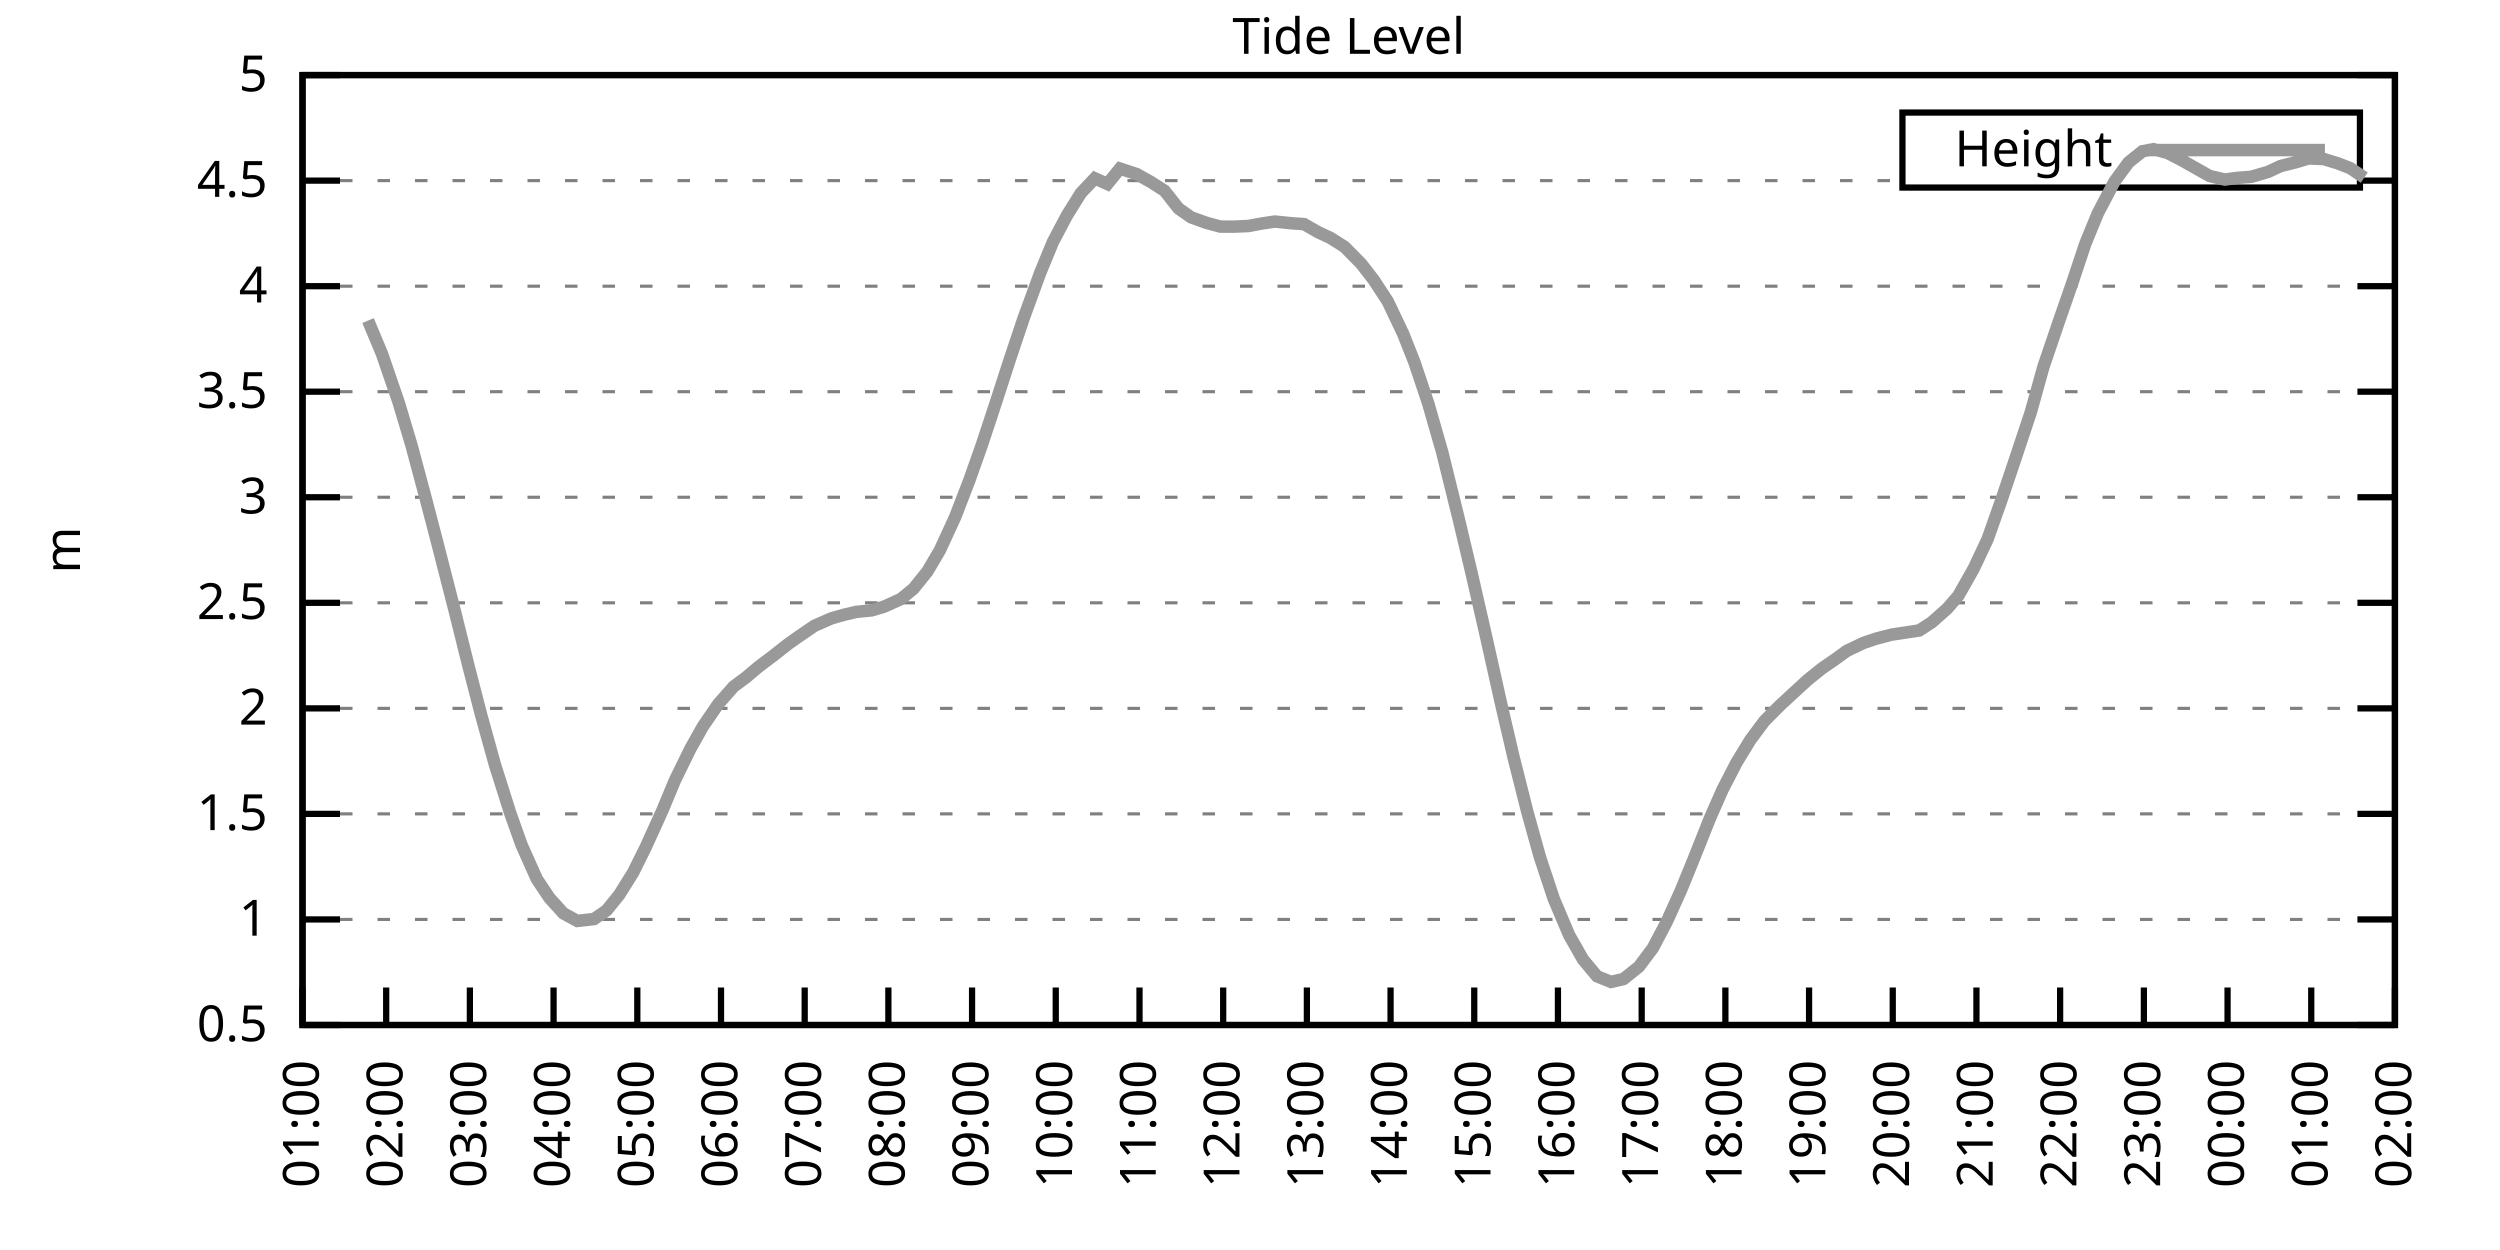
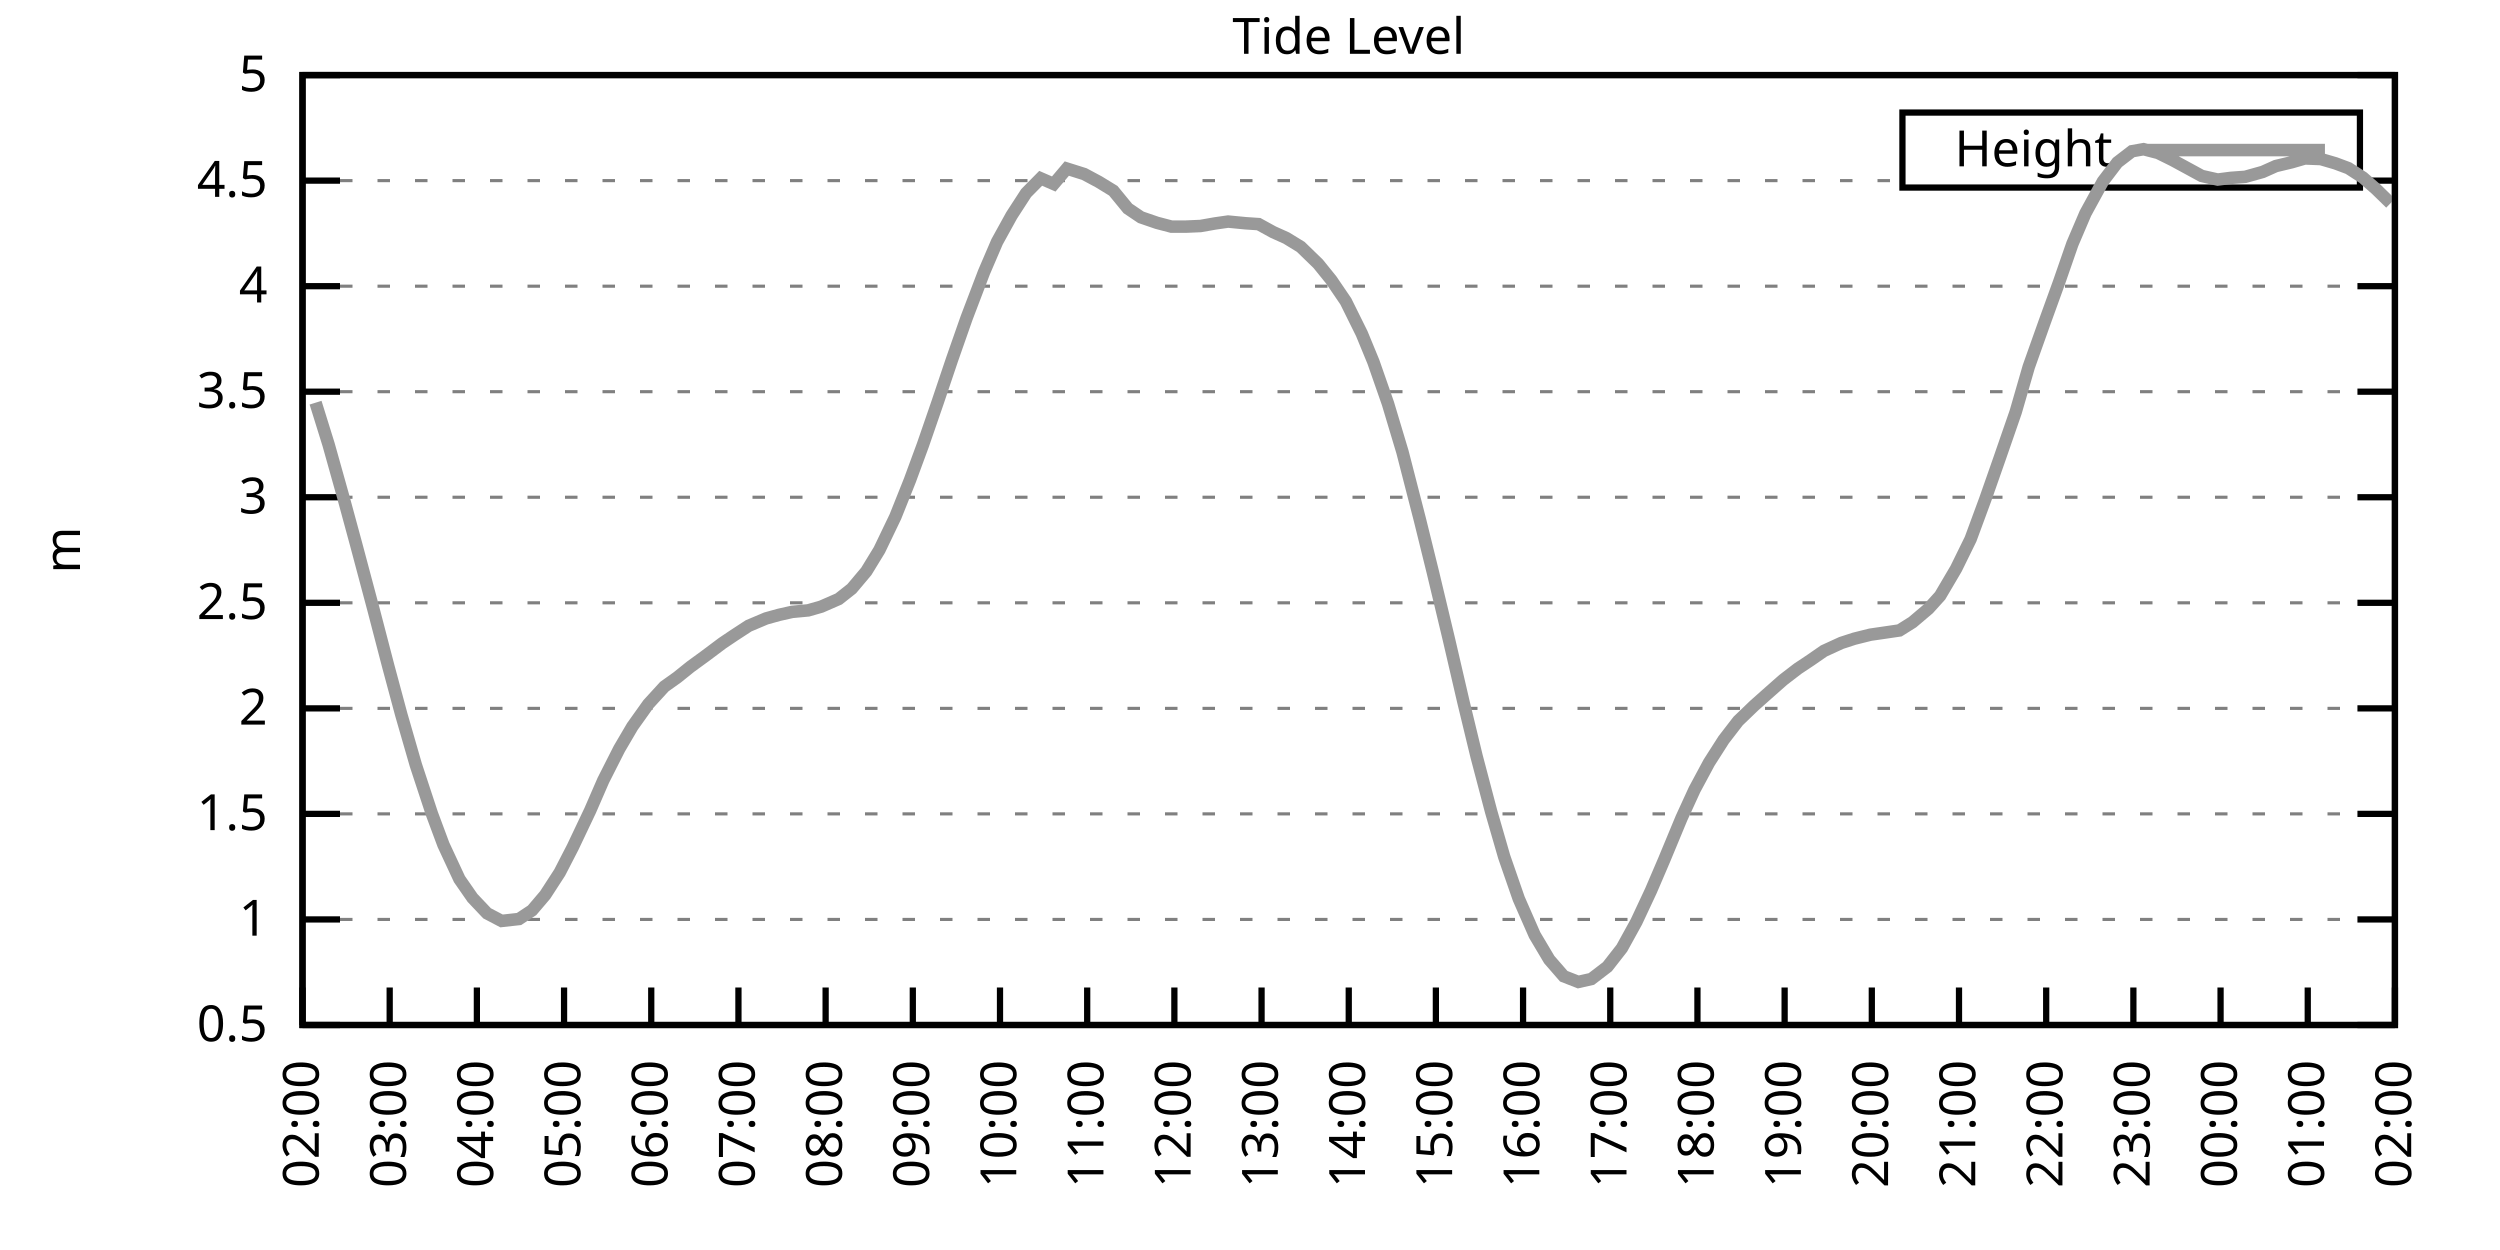
<svg xmlns="http://www.w3.org/2000/svg" xmlns:xlink="http://www.w3.org/1999/xlink" width="400" height="200" viewBox="0 0 400 200">
  <g id="gnuplot_canvas">
    <rect x="0" y="0" width="400" height="200" fill="none" />
    <defs>
      <circle id="gpDot" r="0.5" stroke-width="0.5" stroke="currentColor" />
      <path id="gpPt0" stroke-width="0.333" stroke="currentColor" d="M-1,0 h2 M0,-1 v2" />
      <path id="gpPt1" stroke-width="0.333" stroke="currentColor" d="M-1,-1 L1,1 M1,-1 L-1,1" />
      <path id="gpPt2" stroke-width="0.333" stroke="currentColor" d="M-1,0 L1,0 M0,-1 L0,1 M-1,-1 L1,1 M-1,1 L1,-1" />
      <rect id="gpPt3" stroke-width="0.333" stroke="currentColor" x="-1" y="-1" width="2" height="2" />
      <rect id="gpPt4" stroke-width="0.333" stroke="currentColor" fill="currentColor" x="-1" y="-1" width="2" height="2" />
      <circle id="gpPt5" stroke-width="0.333" stroke="currentColor" cx="0" cy="0" r="1" />
      <use xlink:href="#gpPt5" id="gpPt6" fill="currentColor" stroke="none" />
      <path id="gpPt7" stroke-width="0.333" stroke="currentColor" d="M0,-1.33 L-1.33,0.67 L1.33,0.67 z" />
      <use xlink:href="#gpPt7" id="gpPt8" fill="currentColor" stroke="none" />
      <use xlink:href="#gpPt7" id="gpPt9" stroke="currentColor" transform="rotate(180)" />
      <use xlink:href="#gpPt9" id="gpPt10" fill="currentColor" stroke="none" />
      <use xlink:href="#gpPt3" id="gpPt11" stroke="currentColor" transform="rotate(45)" />
      <use xlink:href="#gpPt11" id="gpPt12" fill="currentColor" stroke="none" />
      <path id="gpPt13" stroke-width="0.333" stroke="currentColor" d="M0,1.330 L1.265,0.411 L0.782,-1.067 L-0.782,-1.076 L-1.265,0.411 z" />
      <use xlink:href="#gpPt13" id="gpPt14" fill="currentColor" stroke="none" />
      <filter id="textbox" filterUnits="objectBoundingBox" x="0" y="0" height="1" width="1">
        <feFlood flood-color="white" flood-opacity="1" result="bgnd" />
        <feComposite in="SourceGraphic" in2="bgnd" operator="atop" />
      </filter>
      <filter id="greybox" filterUnits="objectBoundingBox" x="0" y="0" height="1" width="1">
        <feFlood flood-color="lightgrey" flood-opacity="1" result="grey" />
        <feComposite in="SourceGraphic" in2="grey" operator="atop" />
      </filter>
    </defs>
    <g fill="none" color="white" stroke="currentColor" stroke-width="1.00" stroke-linecap="butt" stroke-linejoin="miter">
</g>
    <g fill="none" color="black" stroke="currentColor" stroke-width="1.00" stroke-linecap="butt" stroke-linejoin="miter">
      <g stroke="none" shape-rendering="crispEdges">
        <polygon fill="rgb(255, 255, 255)" points="48.40,164.00 383.18,164.00 383.18,12.02 48.40,12.02 " />
      </g>
    </g>
    <g fill="none" color="black" stroke="currentColor" stroke-width="1.00" stroke-linecap="butt" stroke-linejoin="miter">
</g>
    <g fill="none" color="black" stroke="black" stroke-width="0.50" stroke-linecap="butt" stroke-linejoin="miter">
</g>
    <g fill="none" color="gray" stroke="currentColor" stroke-width="0.50" stroke-linecap="butt" stroke-linejoin="miter">
      <path stroke="gray" stroke-dasharray="2,4" class="gridline" d="M48.40,164.00 L383.19,164.00  " />
    </g>
    <g fill="none" color="gray" stroke="gray" stroke-width="1.00" stroke-linecap="butt" stroke-linejoin="miter">
</g>
    <g fill="none" color="black" stroke="currentColor" stroke-width="1.00" stroke-linecap="butt" stroke-linejoin="miter">
      <path stroke="black" d="M48.40,164.00 L54.40,164.00 M383.19,164.00 L377.19,164.00  " />
      <g transform="translate(42.80,166.60)" stroke="none" fill="black" font-family="Sans" font-size="8.00" text-anchor="end">
        <text>
          <tspan font-family="Sans"> 0.5</tspan>
        </text>
      </g>
    </g>
    <g fill="none" color="black" stroke="currentColor" stroke-width="1.00" stroke-linecap="butt" stroke-linejoin="miter">
</g>
    <g fill="none" color="black" stroke="black" stroke-width="0.50" stroke-linecap="butt" stroke-linejoin="miter">
</g>
    <g fill="none" color="gray" stroke="currentColor" stroke-width="0.50" stroke-linecap="butt" stroke-linejoin="miter">
      <path stroke="gray" stroke-dasharray="2,4" class="gridline" d="M48.40,147.11 L383.19,147.11  " />
    </g>
    <g fill="none" color="gray" stroke="gray" stroke-width="1.00" stroke-linecap="butt" stroke-linejoin="miter">
</g>
    <g fill="none" color="black" stroke="currentColor" stroke-width="1.00" stroke-linecap="butt" stroke-linejoin="miter">
      <path stroke="black" d="M48.40,147.11 L54.40,147.11 M383.19,147.11 L377.19,147.11  " />
      <g transform="translate(42.80,149.71)" stroke="none" fill="black" font-family="Sans" font-size="8.00" text-anchor="end">
        <text>
          <tspan font-family="Sans"> 1</tspan>
        </text>
      </g>
    </g>
    <g fill="none" color="black" stroke="currentColor" stroke-width="1.00" stroke-linecap="butt" stroke-linejoin="miter">
</g>
    <g fill="none" color="black" stroke="black" stroke-width="0.50" stroke-linecap="butt" stroke-linejoin="miter">
</g>
    <g fill="none" color="gray" stroke="currentColor" stroke-width="0.50" stroke-linecap="butt" stroke-linejoin="miter">
      <path stroke="gray" stroke-dasharray="2,4" class="gridline" d="M48.40,130.22 L383.19,130.22  " />
    </g>
    <g fill="none" color="gray" stroke="gray" stroke-width="1.00" stroke-linecap="butt" stroke-linejoin="miter">
</g>
    <g fill="none" color="black" stroke="currentColor" stroke-width="1.00" stroke-linecap="butt" stroke-linejoin="miter">
      <path stroke="black" d="M48.40,130.22 L54.40,130.22 M383.19,130.22 L377.19,130.22  " />
      <g transform="translate(42.80,132.82)" stroke="none" fill="black" font-family="Sans" font-size="8.00" text-anchor="end">
        <text>
          <tspan font-family="Sans"> 1.5</tspan>
        </text>
      </g>
    </g>
    <g fill="none" color="black" stroke="currentColor" stroke-width="1.00" stroke-linecap="butt" stroke-linejoin="miter">
</g>
    <g fill="none" color="black" stroke="black" stroke-width="0.50" stroke-linecap="butt" stroke-linejoin="miter">
</g>
    <g fill="none" color="gray" stroke="currentColor" stroke-width="0.50" stroke-linecap="butt" stroke-linejoin="miter">
      <path stroke="gray" stroke-dasharray="2,4" class="gridline" d="M48.40,113.34 L383.19,113.34  " />
    </g>
    <g fill="none" color="gray" stroke="gray" stroke-width="1.00" stroke-linecap="butt" stroke-linejoin="miter">
</g>
    <g fill="none" color="black" stroke="currentColor" stroke-width="1.00" stroke-linecap="butt" stroke-linejoin="miter">
      <path stroke="black" d="M48.40,113.34 L54.40,113.34 M383.19,113.34 L377.19,113.34  " />
      <g transform="translate(42.80,115.94)" stroke="none" fill="black" font-family="Sans" font-size="8.00" text-anchor="end">
        <text>
          <tspan font-family="Sans"> 2</tspan>
        </text>
      </g>
    </g>
    <g fill="none" color="black" stroke="currentColor" stroke-width="1.00" stroke-linecap="butt" stroke-linejoin="miter">
</g>
    <g fill="none" color="black" stroke="black" stroke-width="0.50" stroke-linecap="butt" stroke-linejoin="miter">
</g>
    <g fill="none" color="gray" stroke="currentColor" stroke-width="0.50" stroke-linecap="butt" stroke-linejoin="miter">
      <path stroke="gray" stroke-dasharray="2,4" class="gridline" d="M48.40,96.45 L383.19,96.45  " />
    </g>
    <g fill="none" color="gray" stroke="gray" stroke-width="1.00" stroke-linecap="butt" stroke-linejoin="miter">
</g>
    <g fill="none" color="black" stroke="currentColor" stroke-width="1.00" stroke-linecap="butt" stroke-linejoin="miter">
      <path stroke="black" d="M48.40,96.45 L54.40,96.45 M383.19,96.45 L377.19,96.45  " />
      <g transform="translate(42.80,99.05)" stroke="none" fill="black" font-family="Sans" font-size="8.00" text-anchor="end">
        <text>
          <tspan font-family="Sans"> 2.5</tspan>
        </text>
      </g>
    </g>
    <g fill="none" color="black" stroke="currentColor" stroke-width="1.00" stroke-linecap="butt" stroke-linejoin="miter">
</g>
    <g fill="none" color="black" stroke="black" stroke-width="0.50" stroke-linecap="butt" stroke-linejoin="miter">
</g>
    <g fill="none" color="gray" stroke="currentColor" stroke-width="0.50" stroke-linecap="butt" stroke-linejoin="miter">
      <path stroke="gray" stroke-dasharray="2,4" class="gridline" d="M48.40,79.56 L383.19,79.56  " />
    </g>
    <g fill="none" color="gray" stroke="gray" stroke-width="1.00" stroke-linecap="butt" stroke-linejoin="miter">
</g>
    <g fill="none" color="black" stroke="currentColor" stroke-width="1.00" stroke-linecap="butt" stroke-linejoin="miter">
      <path stroke="black" d="M48.40,79.56 L54.40,79.56 M383.19,79.56 L377.19,79.56  " />
      <g transform="translate(42.80,82.16)" stroke="none" fill="black" font-family="Sans" font-size="8.00" text-anchor="end">
        <text>
          <tspan font-family="Sans"> 3</tspan>
        </text>
      </g>
    </g>
    <g fill="none" color="black" stroke="currentColor" stroke-width="1.00" stroke-linecap="butt" stroke-linejoin="miter">
</g>
    <g fill="none" color="black" stroke="black" stroke-width="0.50" stroke-linecap="butt" stroke-linejoin="miter">
</g>
    <g fill="none" color="gray" stroke="currentColor" stroke-width="0.50" stroke-linecap="butt" stroke-linejoin="miter">
      <path stroke="gray" stroke-dasharray="2,4" class="gridline" d="M48.40,62.67 L383.19,62.67  " />
    </g>
    <g fill="none" color="gray" stroke="gray" stroke-width="1.00" stroke-linecap="butt" stroke-linejoin="miter">
</g>
    <g fill="none" color="black" stroke="currentColor" stroke-width="1.00" stroke-linecap="butt" stroke-linejoin="miter">
      <path stroke="black" d="M48.40,62.67 L54.40,62.67 M383.19,62.67 L377.19,62.67  " />
      <g transform="translate(42.80,65.27)" stroke="none" fill="black" font-family="Sans" font-size="8.00" text-anchor="end">
        <text>
          <tspan font-family="Sans"> 3.5</tspan>
        </text>
      </g>
    </g>
    <g fill="none" color="black" stroke="currentColor" stroke-width="1.00" stroke-linecap="butt" stroke-linejoin="miter">
</g>
    <g fill="none" color="black" stroke="black" stroke-width="0.50" stroke-linecap="butt" stroke-linejoin="miter">
</g>
    <g fill="none" color="gray" stroke="currentColor" stroke-width="0.50" stroke-linecap="butt" stroke-linejoin="miter">
      <path stroke="gray" stroke-dasharray="2,4" class="gridline" d="M48.40,45.79 L383.19,45.79  " />
    </g>
    <g fill="none" color="gray" stroke="gray" stroke-width="1.00" stroke-linecap="butt" stroke-linejoin="miter">
</g>
    <g fill="none" color="black" stroke="currentColor" stroke-width="1.00" stroke-linecap="butt" stroke-linejoin="miter">
      <path stroke="black" d="M48.40,45.79 L54.40,45.79 M383.19,45.79 L377.19,45.79  " />
      <g transform="translate(42.80,48.39)" stroke="none" fill="black" font-family="Sans" font-size="8.00" text-anchor="end">
        <text>
          <tspan font-family="Sans"> 4</tspan>
        </text>
      </g>
    </g>
    <g fill="none" color="black" stroke="currentColor" stroke-width="1.00" stroke-linecap="butt" stroke-linejoin="miter">
</g>
    <g fill="none" color="black" stroke="black" stroke-width="0.50" stroke-linecap="butt" stroke-linejoin="miter">
</g>
    <g fill="none" color="gray" stroke="currentColor" stroke-width="0.50" stroke-linecap="butt" stroke-linejoin="miter">
      <path stroke="gray" stroke-dasharray="2,4" class="gridline" d="M48.40,28.90 L304.39,28.90 M377.59,28.90 L383.19,28.90  " />
    </g>
    <g fill="none" color="gray" stroke="gray" stroke-width="1.00" stroke-linecap="butt" stroke-linejoin="miter">
</g>
    <g fill="none" color="black" stroke="currentColor" stroke-width="1.00" stroke-linecap="butt" stroke-linejoin="miter">
      <path stroke="black" d="M48.40,28.90 L54.40,28.90 M383.19,28.90 L377.19,28.90  " />
      <g transform="translate(42.80,31.50)" stroke="none" fill="black" font-family="Sans" font-size="8.00" text-anchor="end">
        <text>
          <tspan font-family="Sans"> 4.5</tspan>
        </text>
      </g>
    </g>
    <g fill="none" color="black" stroke="currentColor" stroke-width="1.00" stroke-linecap="butt" stroke-linejoin="miter">
</g>
    <g fill="none" color="black" stroke="black" stroke-width="0.50" stroke-linecap="butt" stroke-linejoin="miter">
</g>
    <g fill="none" color="gray" stroke="currentColor" stroke-width="0.50" stroke-linecap="butt" stroke-linejoin="miter">
      <path stroke="gray" stroke-dasharray="2,4" class="gridline" d="M48.40,12.01 L383.19,12.01  " />
    </g>
    <g fill="none" color="gray" stroke="gray" stroke-width="1.00" stroke-linecap="butt" stroke-linejoin="miter">
</g>
    <g fill="none" color="black" stroke="currentColor" stroke-width="1.00" stroke-linecap="butt" stroke-linejoin="miter">
      <path stroke="black" d="M48.40,12.01 L54.40,12.01 M383.19,12.01 L377.19,12.01  " />
      <g transform="translate(42.80,14.61)" stroke="none" fill="black" font-family="Sans" font-size="8.00" text-anchor="end">
        <text>
          <tspan font-family="Sans"> 5</tspan>
        </text>
      </g>
    </g>
    <g fill="none" color="black" stroke="currentColor" stroke-width="1.00" stroke-linecap="butt" stroke-linejoin="miter">
      <path stroke="black" d="M48.40,164.00 L48.40,158.00  " />
      <g transform="translate(51.00,169.60) rotate(270.00)" stroke="none" fill="black" font-family="Sans" font-size="8.00" text-anchor="end">
        <text>
-           <tspan font-family="Sans">01:00</tspan>
-         </text>
-       </g>
-     </g>
-     <g fill="none" color="black" stroke="currentColor" stroke-width="1.00" stroke-linecap="butt" stroke-linejoin="miter">
-       <path stroke="black" d="M61.79,164.00 L61.79,158.00  " />
-       <g transform="translate(64.39,169.60) rotate(270.00)" stroke="none" fill="black" font-family="Sans" font-size="8.00" text-anchor="end">
-         <text>
          <tspan font-family="Sans">02:00</tspan>
        </text>
      </g>
    </g>
    <g fill="none" color="black" stroke="currentColor" stroke-width="1.00" stroke-linecap="butt" stroke-linejoin="miter">
-       <path stroke="black" d="M75.18,164.00 L75.18,158.00  " />
-       <g transform="translate(77.78,169.60) rotate(270.00)" stroke="none" fill="black" font-family="Sans" font-size="8.00" text-anchor="end">
+       <path stroke="black" d="M62.35,164.00 L62.35,158.00  " />
+       <g transform="translate(64.95,169.60) rotate(270.00)" stroke="none" fill="black" font-family="Sans" font-size="8.00" text-anchor="end">
        <text>
          <tspan font-family="Sans">03:00</tspan>
        </text>
      </g>
    </g>
    <g fill="none" color="black" stroke="currentColor" stroke-width="1.00" stroke-linecap="butt" stroke-linejoin="miter">
-       <path stroke="black" d="M88.57,164.00 L88.57,158.00  " />
-       <g transform="translate(91.17,169.60) rotate(270.00)" stroke="none" fill="black" font-family="Sans" font-size="8.00" text-anchor="end">
+       <path stroke="black" d="M76.30,164.00 L76.30,158.00  " />
+       <g transform="translate(78.90,169.60) rotate(270.00)" stroke="none" fill="black" font-family="Sans" font-size="8.00" text-anchor="end">
        <text>
          <tspan font-family="Sans">04:00</tspan>
        </text>
      </g>
    </g>
    <g fill="none" color="black" stroke="currentColor" stroke-width="1.00" stroke-linecap="butt" stroke-linejoin="miter">
-       <path stroke="black" d="M101.97,164.00 L101.97,158.00  " />
-       <g transform="translate(104.57,169.60) rotate(270.00)" stroke="none" fill="black" font-family="Sans" font-size="8.00" text-anchor="end">
+       <path stroke="black" d="M90.25,164.00 L90.25,158.00  " />
+       <g transform="translate(92.85,169.60) rotate(270.00)" stroke="none" fill="black" font-family="Sans" font-size="8.00" text-anchor="end">
        <text>
          <tspan font-family="Sans">05:00</tspan>
        </text>
      </g>
    </g>
    <g fill="none" color="black" stroke="currentColor" stroke-width="1.00" stroke-linecap="butt" stroke-linejoin="miter">
-       <path stroke="black" d="M115.36,164.00 L115.36,158.00  " />
-       <g transform="translate(117.96,169.60) rotate(270.00)" stroke="none" fill="black" font-family="Sans" font-size="8.00" text-anchor="end">
+       <path stroke="black" d="M104.20,164.00 L104.20,158.00  " />
+       <g transform="translate(106.80,169.60) rotate(270.00)" stroke="none" fill="black" font-family="Sans" font-size="8.00" text-anchor="end">
        <text>
          <tspan font-family="Sans">06:00</tspan>
        </text>
      </g>
    </g>
    <g fill="none" color="black" stroke="currentColor" stroke-width="1.00" stroke-linecap="butt" stroke-linejoin="miter">
-       <path stroke="black" d="M128.75,164.00 L128.75,158.00  " />
-       <g transform="translate(131.35,169.60) rotate(270.00)" stroke="none" fill="black" font-family="Sans" font-size="8.00" text-anchor="end">
+       <path stroke="black" d="M118.15,164.00 L118.15,158.00  " />
+       <g transform="translate(120.75,169.60) rotate(270.00)" stroke="none" fill="black" font-family="Sans" font-size="8.00" text-anchor="end">
        <text>
          <tspan font-family="Sans">07:00</tspan>
        </text>
      </g>
    </g>
    <g fill="none" color="black" stroke="currentColor" stroke-width="1.00" stroke-linecap="butt" stroke-linejoin="miter">
-       <path stroke="black" d="M142.14,164.00 L142.14,158.00  " />
-       <g transform="translate(144.74,169.60) rotate(270.00)" stroke="none" fill="black" font-family="Sans" font-size="8.00" text-anchor="end">
+       <path stroke="black" d="M132.10,164.00 L132.10,158.00  " />
+       <g transform="translate(134.70,169.60) rotate(270.00)" stroke="none" fill="black" font-family="Sans" font-size="8.00" text-anchor="end">
        <text>
          <tspan font-family="Sans">08:00</tspan>
        </text>
      </g>
    </g>
    <g fill="none" color="black" stroke="currentColor" stroke-width="1.00" stroke-linecap="butt" stroke-linejoin="miter">
-       <path stroke="black" d="M155.53,164.00 L155.53,158.00  " />
-       <g transform="translate(158.13,169.60) rotate(270.00)" stroke="none" fill="black" font-family="Sans" font-size="8.00" text-anchor="end">
+       <path stroke="black" d="M146.05,164.00 L146.05,158.00  " />
+       <g transform="translate(148.65,169.60) rotate(270.00)" stroke="none" fill="black" font-family="Sans" font-size="8.00" text-anchor="end">
        <text>
          <tspan font-family="Sans">09:00</tspan>
        </text>
      </g>
    </g>
    <g fill="none" color="black" stroke="currentColor" stroke-width="1.00" stroke-linecap="butt" stroke-linejoin="miter">
-       <path stroke="black" d="M168.92,164.00 L168.92,158.00  " />
-       <g transform="translate(171.52,169.60) rotate(270.00)" stroke="none" fill="black" font-family="Sans" font-size="8.00" text-anchor="end">
+       <path stroke="black" d="M160.00,164.00 L160.00,158.00  " />
+       <g transform="translate(162.60,169.60) rotate(270.00)" stroke="none" fill="black" font-family="Sans" font-size="8.00" text-anchor="end">
        <text>
          <tspan font-family="Sans">10:00</tspan>
        </text>
      </g>
    </g>
    <g fill="none" color="black" stroke="currentColor" stroke-width="1.00" stroke-linecap="butt" stroke-linejoin="miter">
-       <path stroke="black" d="M182.32,164.00 L182.32,158.00  " />
-       <g transform="translate(184.92,169.60) rotate(270.00)" stroke="none" fill="black" font-family="Sans" font-size="8.00" text-anchor="end">
+       <path stroke="black" d="M173.95,164.00 L173.95,158.00  " />
+       <g transform="translate(176.55,169.60) rotate(270.00)" stroke="none" fill="black" font-family="Sans" font-size="8.00" text-anchor="end">
        <text>
          <tspan font-family="Sans">11:00</tspan>
        </text>
      </g>
    </g>
    <g fill="none" color="black" stroke="currentColor" stroke-width="1.00" stroke-linecap="butt" stroke-linejoin="miter">
-       <path stroke="black" d="M195.71,164.00 L195.71,158.00  " />
-       <g transform="translate(198.31,169.60) rotate(270.00)" stroke="none" fill="black" font-family="Sans" font-size="8.00" text-anchor="end">
+       <path stroke="black" d="M187.90,164.00 L187.90,158.00  " />
+       <g transform="translate(190.50,169.60) rotate(270.00)" stroke="none" fill="black" font-family="Sans" font-size="8.00" text-anchor="end">
        <text>
          <tspan font-family="Sans">12:00</tspan>
        </text>
      </g>
    </g>
    <g fill="none" color="black" stroke="currentColor" stroke-width="1.00" stroke-linecap="butt" stroke-linejoin="miter">
-       <path stroke="black" d="M209.10,164.00 L209.10,158.00  " />
-       <g transform="translate(211.70,169.60) rotate(270.00)" stroke="none" fill="black" font-family="Sans" font-size="8.00" text-anchor="end">
+       <path stroke="black" d="M201.85,164.00 L201.85,158.00  " />
+       <g transform="translate(204.45,169.60) rotate(270.00)" stroke="none" fill="black" font-family="Sans" font-size="8.00" text-anchor="end">
        <text>
          <tspan font-family="Sans">13:00</tspan>
        </text>
      </g>
    </g>
    <g fill="none" color="black" stroke="currentColor" stroke-width="1.00" stroke-linecap="butt" stroke-linejoin="miter">
-       <path stroke="black" d="M222.49,164.00 L222.49,158.00  " />
-       <g transform="translate(225.09,169.60) rotate(270.00)" stroke="none" fill="black" font-family="Sans" font-size="8.00" text-anchor="end">
+       <path stroke="black" d="M215.80,164.00 L215.80,158.00  " />
+       <g transform="translate(218.40,169.60) rotate(270.00)" stroke="none" fill="black" font-family="Sans" font-size="8.00" text-anchor="end">
        <text>
          <tspan font-family="Sans">14:00</tspan>
        </text>
      </g>
    </g>
    <g fill="none" color="black" stroke="currentColor" stroke-width="1.00" stroke-linecap="butt" stroke-linejoin="miter">
-       <path stroke="black" d="M235.88,164.00 L235.88,158.00  " />
-       <g transform="translate(238.48,169.60) rotate(270.00)" stroke="none" fill="black" font-family="Sans" font-size="8.00" text-anchor="end">
+       <path stroke="black" d="M229.74,164.00 L229.74,158.00  " />
+       <g transform="translate(232.34,169.60) rotate(270.00)" stroke="none" fill="black" font-family="Sans" font-size="8.00" text-anchor="end">
        <text>
          <tspan font-family="Sans">15:00</tspan>
        </text>
      </g>
    </g>
    <g fill="none" color="black" stroke="currentColor" stroke-width="1.00" stroke-linecap="butt" stroke-linejoin="miter">
-       <path stroke="black" d="M249.27,164.00 L249.27,158.00  " />
-       <g transform="translate(251.87,169.60) rotate(270.00)" stroke="none" fill="black" font-family="Sans" font-size="8.00" text-anchor="end">
+       <path stroke="black" d="M243.69,164.00 L243.69,158.00  " />
+       <g transform="translate(246.29,169.60) rotate(270.00)" stroke="none" fill="black" font-family="Sans" font-size="8.00" text-anchor="end">
        <text>
          <tspan font-family="Sans">16:00</tspan>
        </text>
      </g>
    </g>
    <g fill="none" color="black" stroke="currentColor" stroke-width="1.00" stroke-linecap="butt" stroke-linejoin="miter">
-       <path stroke="black" d="M262.67,164.00 L262.67,158.00  " />
-       <g transform="translate(265.27,169.60) rotate(270.00)" stroke="none" fill="black" font-family="Sans" font-size="8.00" text-anchor="end">
+       <path stroke="black" d="M257.64,164.00 L257.64,158.00  " />
+       <g transform="translate(260.24,169.60) rotate(270.00)" stroke="none" fill="black" font-family="Sans" font-size="8.00" text-anchor="end">
        <text>
          <tspan font-family="Sans">17:00</tspan>
        </text>
      </g>
    </g>
    <g fill="none" color="black" stroke="currentColor" stroke-width="1.00" stroke-linecap="butt" stroke-linejoin="miter">
-       <path stroke="black" d="M276.06,164.00 L276.06,158.00  " />
-       <g transform="translate(278.66,169.60) rotate(270.00)" stroke="none" fill="black" font-family="Sans" font-size="8.00" text-anchor="end">
+       <path stroke="black" d="M271.59,164.00 L271.59,158.00  " />
+       <g transform="translate(274.19,169.60) rotate(270.00)" stroke="none" fill="black" font-family="Sans" font-size="8.00" text-anchor="end">
        <text>
          <tspan font-family="Sans">18:00</tspan>
        </text>
      </g>
    </g>
    <g fill="none" color="black" stroke="currentColor" stroke-width="1.00" stroke-linecap="butt" stroke-linejoin="miter">
-       <path stroke="black" d="M289.45,164.00 L289.45,158.00  " />
-       <g transform="translate(292.05,169.60) rotate(270.00)" stroke="none" fill="black" font-family="Sans" font-size="8.00" text-anchor="end">
+       <path stroke="black" d="M285.54,164.00 L285.54,158.00  " />
+       <g transform="translate(288.14,169.60) rotate(270.00)" stroke="none" fill="black" font-family="Sans" font-size="8.00" text-anchor="end">
        <text>
          <tspan font-family="Sans">19:00</tspan>
        </text>
      </g>
    </g>
    <g fill="none" color="black" stroke="currentColor" stroke-width="1.00" stroke-linecap="butt" stroke-linejoin="miter">
-       <path stroke="black" d="M302.84,164.00 L302.84,158.00  " />
-       <g transform="translate(305.44,169.60) rotate(270.00)" stroke="none" fill="black" font-family="Sans" font-size="8.00" text-anchor="end">
+       <path stroke="black" d="M299.49,164.00 L299.49,158.00  " />
+       <g transform="translate(302.09,169.60) rotate(270.00)" stroke="none" fill="black" font-family="Sans" font-size="8.00" text-anchor="end">
        <text>
          <tspan font-family="Sans">20:00</tspan>
        </text>
      </g>
    </g>
    <g fill="none" color="black" stroke="currentColor" stroke-width="1.00" stroke-linecap="butt" stroke-linejoin="miter">
-       <path stroke="black" d="M316.23,164.00 L316.23,158.00  " />
-       <g transform="translate(318.83,169.60) rotate(270.00)" stroke="none" fill="black" font-family="Sans" font-size="8.00" text-anchor="end">
+       <path stroke="black" d="M313.44,164.00 L313.44,158.00  " />
+       <g transform="translate(316.04,169.60) rotate(270.00)" stroke="none" fill="black" font-family="Sans" font-size="8.00" text-anchor="end">
        <text>
          <tspan font-family="Sans">21:00</tspan>
        </text>
      </g>
    </g>
    <g fill="none" color="black" stroke="currentColor" stroke-width="1.00" stroke-linecap="butt" stroke-linejoin="miter">
-       <path stroke="black" d="M329.62,164.00 L329.62,158.00  " />
-       <g transform="translate(332.22,169.60) rotate(270.00)" stroke="none" fill="black" font-family="Sans" font-size="8.00" text-anchor="end">
+       <path stroke="black" d="M327.39,164.00 L327.39,158.00  " />
+       <g transform="translate(329.99,169.60) rotate(270.00)" stroke="none" fill="black" font-family="Sans" font-size="8.00" text-anchor="end">
        <text>
          <tspan font-family="Sans">22:00</tspan>
        </text>
      </g>
    </g>
    <g fill="none" color="black" stroke="currentColor" stroke-width="1.00" stroke-linecap="butt" stroke-linejoin="miter">
-       <path stroke="black" d="M343.02,164.00 L343.02,158.00  " />
-       <g transform="translate(345.62,169.60) rotate(270.00)" stroke="none" fill="black" font-family="Sans" font-size="8.00" text-anchor="end">
+       <path stroke="black" d="M341.34,164.00 L341.34,158.00  " />
+       <g transform="translate(343.94,169.60) rotate(270.00)" stroke="none" fill="black" font-family="Sans" font-size="8.00" text-anchor="end">
        <text>
          <tspan font-family="Sans">23:00</tspan>
        </text>
      </g>
    </g>
    <g fill="none" color="black" stroke="currentColor" stroke-width="1.00" stroke-linecap="butt" stroke-linejoin="miter">
-       <path stroke="black" d="M356.41,164.00 L356.41,158.00  " />
-       <g transform="translate(359.01,169.60) rotate(270.00)" stroke="none" fill="black" font-family="Sans" font-size="8.00" text-anchor="end">
+       <path stroke="black" d="M355.29,164.00 L355.29,158.00  " />
+       <g transform="translate(357.89,169.60) rotate(270.00)" stroke="none" fill="black" font-family="Sans" font-size="8.00" text-anchor="end">
        <text>
          <tspan font-family="Sans">00:00</tspan>
        </text>
      </g>
    </g>
    <g fill="none" color="black" stroke="currentColor" stroke-width="1.00" stroke-linecap="butt" stroke-linejoin="miter">
-       <path stroke="black" d="M369.80,164.00 L369.80,158.00  " />
-       <g transform="translate(372.40,169.60) rotate(270.00)" stroke="none" fill="black" font-family="Sans" font-size="8.00" text-anchor="end">
+       <path stroke="black" d="M369.24,164.00 L369.24,158.00  " />
+       <g transform="translate(371.84,169.60) rotate(270.00)" stroke="none" fill="black" font-family="Sans" font-size="8.00" text-anchor="end">
        <text>
          <tspan font-family="Sans">01:00</tspan>
        </text>
      </g>
    </g>
    <g fill="none" color="black" stroke="currentColor" stroke-width="1.00" stroke-linecap="butt" stroke-linejoin="miter">
      <path stroke="black" d="M383.19,164.00 L383.19,158.00  " />
      <g transform="translate(385.79,169.60) rotate(270.00)" stroke="none" fill="black" font-family="Sans" font-size="8.00" text-anchor="end">
        <text>
          <tspan font-family="Sans">02:00</tspan>
        </text>
      </g>
    </g>
    <g fill="none" color="black" stroke="currentColor" stroke-width="1.00" stroke-linecap="butt" stroke-linejoin="miter">
</g>
    <g fill="none" color="black" stroke="currentColor" stroke-width="1.00" stroke-linecap="butt" stroke-linejoin="miter">
      <path stroke="black" d="M48.40,12.01 L48.40,164.00 L383.19,164.00 L383.19,12.01 L48.40,12.01 Z  " />
    </g>
    <g fill="none" color="black" stroke="currentColor" stroke-width="1.00" stroke-linecap="butt" stroke-linejoin="miter">
</g>
    <g fill="none" color="black" stroke="currentColor" stroke-width="1.00" stroke-linecap="butt" stroke-linejoin="miter">
      <path stroke="black" d="M304.39,30.01 L304.39,18.01 L377.59,18.01 L377.59,30.01 L304.39,30.01 Z  " />
    </g>
    <g id="Tide_level_plot_1">
      <g fill="none" color="white" stroke="black" stroke-width="2.00" stroke-linecap="butt" stroke-linejoin="miter">
</g>
      <g fill="none" color="black" stroke="currentColor" stroke-width="2.00" stroke-linecap="butt" stroke-linejoin="miter">
        <g transform="translate(337.99,26.61)" stroke="none" fill="black" font-family="Sans" font-size="8.00" text-anchor="end">
          <text>
            <tspan font-family="Sans">Height</tspan>
          </text>
        </g>
      </g>
      <g fill="none" color="black" stroke="currentColor" stroke-width="2.00" stroke-linecap="butt" stroke-linejoin="miter">
-         <path stroke="rgb(153, 153, 153)" d="M343.59,24.01 L371.99,24.01 M58.89,51.29 L61.12,56.63 L63.80,64.43 L65.81,71.15 L68.04,79.46 L70.05,87.16   L72.73,97.63 L74.96,106.58 L76.97,114.35 L79.20,122.39 L81.66,130.16 L83.44,135.16 L85.90,140.66 L87.91,143.67   L90.14,146.13 L92.37,147.35 L95.05,147.04 L97.06,145.66 L99.06,143.19 L101.30,139.61 L103.31,135.56 L105.98,129.68   L107.99,124.85 L110.45,119.82 L112.46,116.24 L114.91,112.66 L117.37,109.86 L119.38,108.37 L121.38,106.68 L123.62,104.99   L126.29,102.90 L128.08,101.65 L130.31,100.13 L132.99,98.95 L135.00,98.37 L137.01,97.90 L139.46,97.66 L141.47,97.06   L144.15,95.84 L146.16,94.19 L148.39,91.42 L150.40,88.00 L152.85,82.67 L155.09,76.86 L157.10,71.18 L159.33,64.43   L161.56,57.54 L163.79,50.89 L166.47,43.56 L168.48,38.69 L170.71,34.47 L172.94,30.89 L175.17,28.53 L177.18,29.44   L179.19,26.97 L181.87,27.85 L184.10,29.10 L186.33,30.52 L188.57,33.36 L190.57,34.77 L193.03,35.65 L195.26,36.26   L197.49,36.26 L199.73,36.16 L201.96,35.75 L203.97,35.45 L206.64,35.72 L208.65,35.86 L210.88,37.14 L212.89,38.08   L215.13,39.50 L217.80,42.21 L219.81,44.81 L222.04,48.22 L224.50,53.39 L226.29,57.91 L228.52,64.56 L230.75,72.33   L233.43,83.18 L235.44,91.65 L237.89,102.36 L240.12,112.36 L242.13,121.00 L244.36,129.85 L246.37,137.08 L248.60,143.80   L251.06,149.61 L253.29,153.53 L255.52,156.20 L257.76,157.11 L259.76,156.64 L262.22,154.68 L264.45,151.71 L266.68,147.48   L268.92,142.52 L270.92,137.62 L273.60,130.90 L275.61,126.34 L277.84,122.02 L280.07,118.37 L282.31,115.36 L284.76,112.90   L286.77,111.04 L289.23,108.78 L291.46,106.99 L293.47,105.60 L295.48,104.15 L298.15,102.87 L300.16,102.19 L302.62,101.55   L304.40,101.28 L307.08,100.87 L309.09,99.56 L311.54,97.39 L313.33,95.33 L315.79,90.98 L318.02,86.25 L320.25,79.93   L322.48,73.31 L324.94,65.92 L326.95,58.69 L329.40,51.49 L331.63,45.08 L333.64,39.03 L335.65,34.13 L338.33,29.03   L340.56,25.99 L342.79,24.20 L344.58,23.87 L346.81,24.47 L349.04,25.62 L351.50,27.01 L353.51,28.15 L355.96,28.73   L357.97,28.46 L360.20,28.29 L362.88,27.51 L364.89,26.57 L367.34,25.96 L369.35,25.35 L371.81,25.45 L374.04,26.13   L376.05,26.91 L378.28,28.42  " />
+         <path stroke="rgb(153, 153, 153)" d="M343.59,24.01 L371.99,24.01 M50.49,64.43 L52.58,71.15 L54.91,79.46 L57.00,87.16 L59.79,97.63 L62.12,106.58   L64.21,114.35 L66.53,122.39 L69.09,130.16 L70.95,135.16 L73.51,140.66 L75.60,143.67 L77.93,146.13 L80.25,147.35   L83.04,147.04 L85.13,145.66 L87.23,143.19 L89.55,139.61 L91.64,135.56 L94.43,129.68 L96.53,124.85 L99.08,119.82   L101.18,116.24 L103.73,112.66 L106.29,109.86 L108.38,108.37 L110.48,106.68 L112.80,104.99 L115.59,102.90 L117.45,101.65   L119.78,100.13 L122.57,98.95 L124.66,98.37 L126.75,97.90 L129.31,97.66 L131.40,97.06 L134.19,95.84 L136.28,94.19   L138.61,91.42 L140.70,88.00 L143.26,82.67 L145.58,76.86 L147.67,71.18 L150.00,64.43 L152.32,57.54 L154.65,50.89   L157.44,43.56 L159.53,38.69 L161.86,34.47 L164.18,30.89 L166.51,28.53 L168.60,29.44 L170.69,26.97 L173.48,27.85   L175.81,29.10 L178.13,30.52 L180.46,33.36 L182.55,34.77 L185.11,35.65 L187.43,36.26 L189.76,36.26 L192.08,36.16   L194.41,35.75 L196.50,35.45 L199.29,35.72 L201.38,35.86 L203.71,37.14 L205.80,38.08 L208.12,39.50 L210.91,42.21   L213.01,44.81 L215.33,48.22 L217.89,53.39 L219.75,57.91 L222.07,64.56 L224.40,72.33 L227.19,83.18 L229.28,91.65   L231.84,102.36 L234.16,112.36 L236.25,121.00 L238.58,129.85 L240.67,137.08 L243.00,143.80 L245.55,149.61 L247.88,153.53   L250.20,156.20 L252.53,157.11 L254.62,156.64 L257.18,154.68 L259.50,151.71 L261.83,147.48 L264.15,142.52 L266.25,137.62   L269.04,130.90 L271.13,126.34 L273.45,122.02 L275.78,118.37 L278.10,115.36 L280.66,112.90 L282.75,111.04 L285.31,108.78   L287.64,106.99 L289.73,105.60 L291.82,104.15 L294.61,102.87 L296.70,102.19 L299.26,101.55 L301.12,101.28 L303.91,100.87   L306.00,99.56 L308.56,97.39 L310.42,95.33 L312.98,90.98 L315.30,86.25 L317.63,79.93 L319.95,73.31 L322.51,65.92   L324.60,58.69 L327.16,51.49 L329.48,45.08 L331.58,39.03 L333.67,34.13 L336.46,29.03 L338.78,25.99 L341.11,24.20   L342.97,23.87 L345.29,24.47 L347.62,25.62 L350.18,27.01 L352.27,28.15 L354.83,28.73 L356.92,28.46 L359.24,28.29   L362.03,27.51 L364.13,26.57 L366.68,25.96 L368.78,25.35 L371.33,25.45 L373.66,26.13 L375.75,26.91 L378.08,28.42   L380.17,30.25 L382.49,32.51  " />
      </g>
    </g>
    <g fill="none" color="black" stroke="currentColor" stroke-width="2.00" stroke-linecap="butt" stroke-linejoin="miter">
</g>
    <g fill="none" color="black" stroke="black" stroke-width="1.00" stroke-linecap="butt" stroke-linejoin="miter">
</g>
    <g fill="none" color="black" stroke="currentColor" stroke-width="1.00" stroke-linecap="butt" stroke-linejoin="miter">
      <path stroke="black" d="M48.40,12.01 L48.40,164.00 L383.19,164.00 L383.19,12.01 L48.40,12.01 Z  " />
      <g transform="translate(12.80,88.01) rotate(270.00)" stroke="none" fill="black" font-family="Sans" font-size="8.00" text-anchor="middle">
        <text>
          <tspan font-family="Sans">m</tspan>
        </text>
      </g>
    </g>
    <g fill="none" color="black" stroke="currentColor" stroke-width="1.00" stroke-linecap="butt" stroke-linejoin="miter">
</g>
    <g fill="none" color="black" stroke="currentColor" stroke-width="1.00" stroke-linecap="butt" stroke-linejoin="miter">
      <g transform="translate(215.79,8.61)" stroke="none" fill="black" font-family="Sans" font-size="8.00" text-anchor="middle">
        <text>
          <tspan font-family="Sans">Tide Level</tspan>
        </text>
      </g>
    </g>
    <g fill="none" color="black" stroke="currentColor" stroke-width="1.00" stroke-linecap="butt" stroke-linejoin="miter">
</g>
  </g>
</svg>
